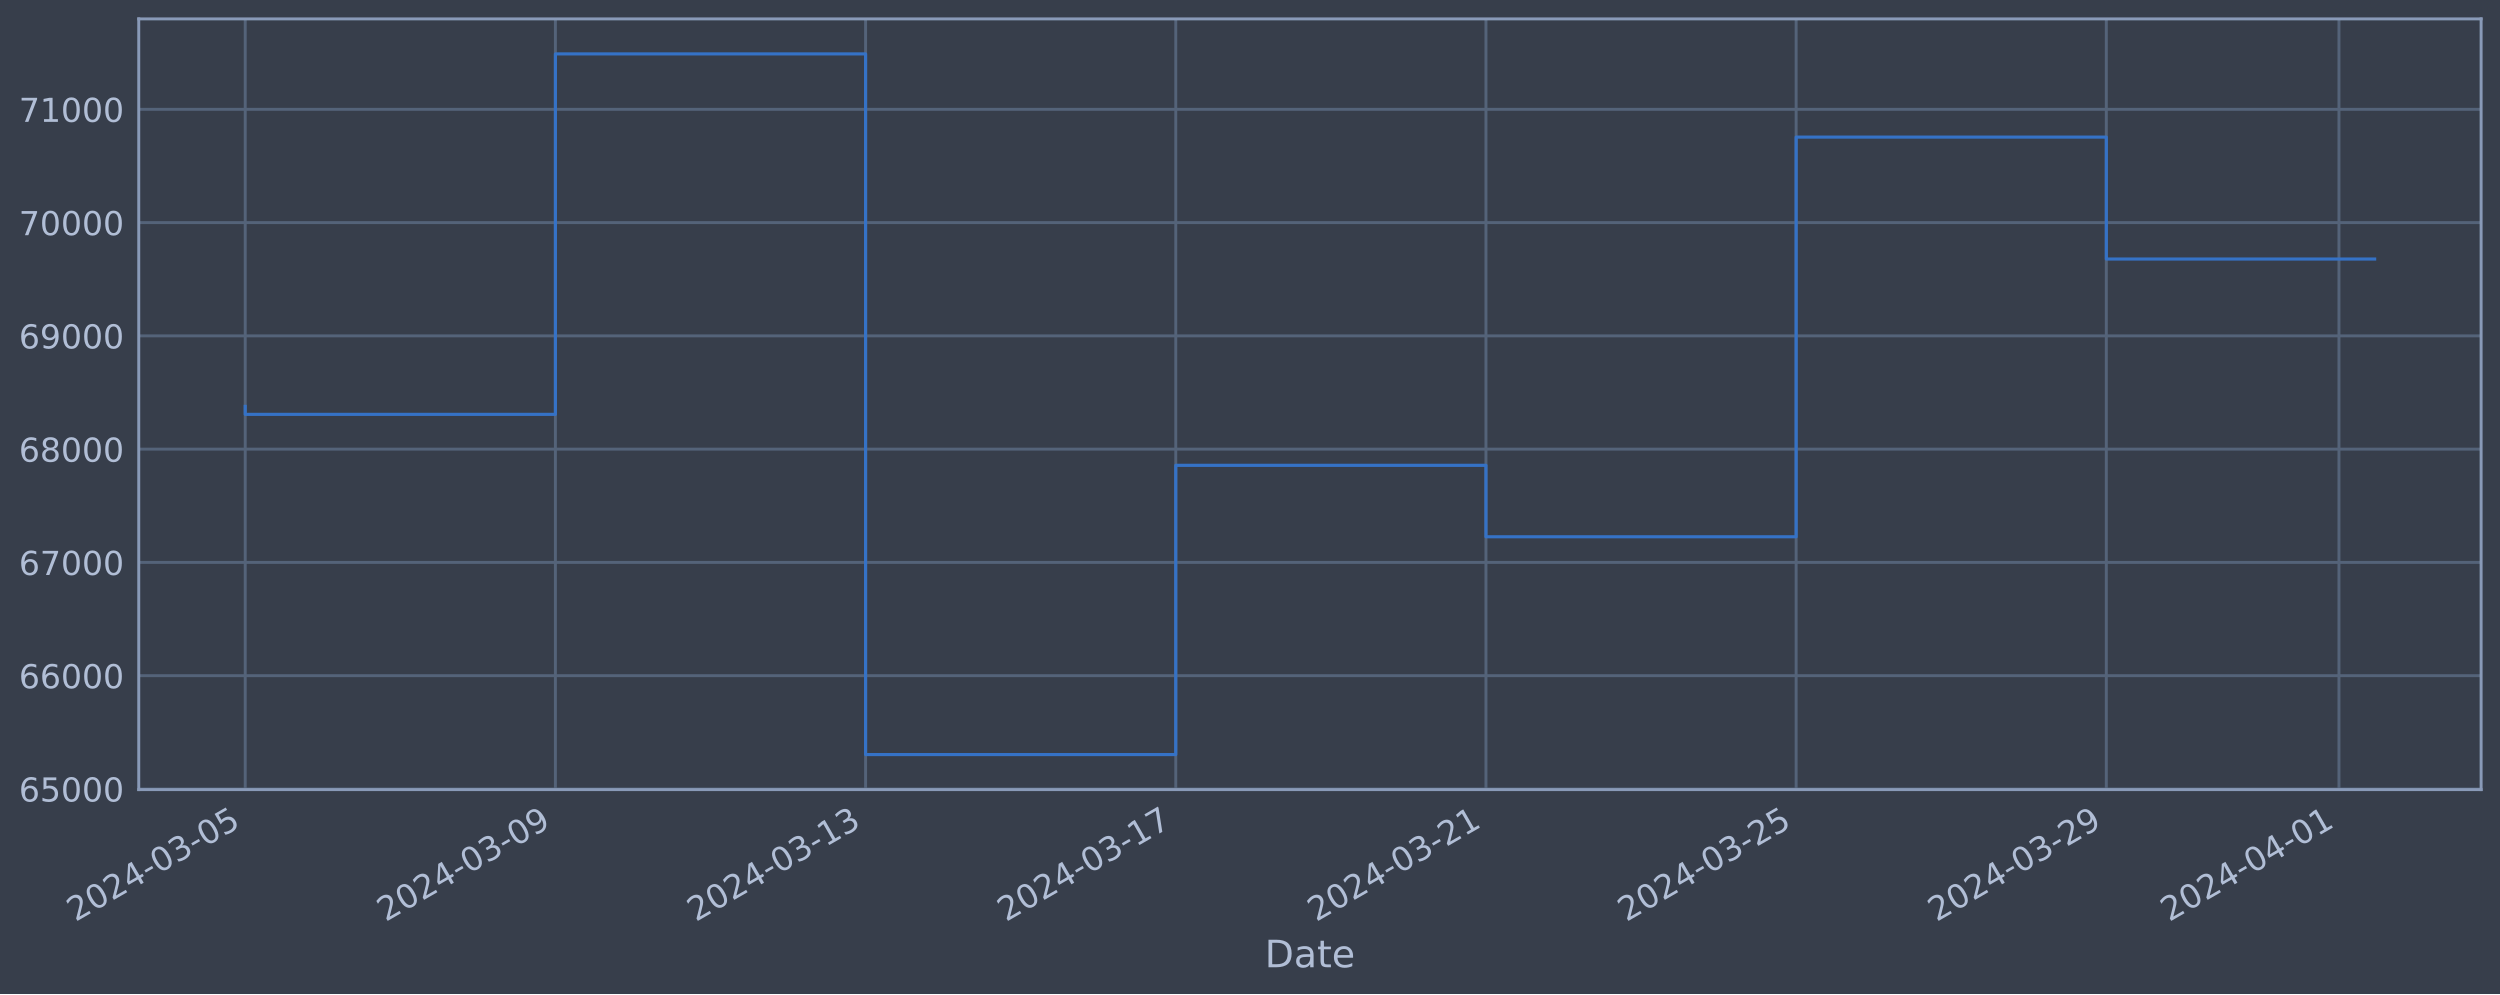
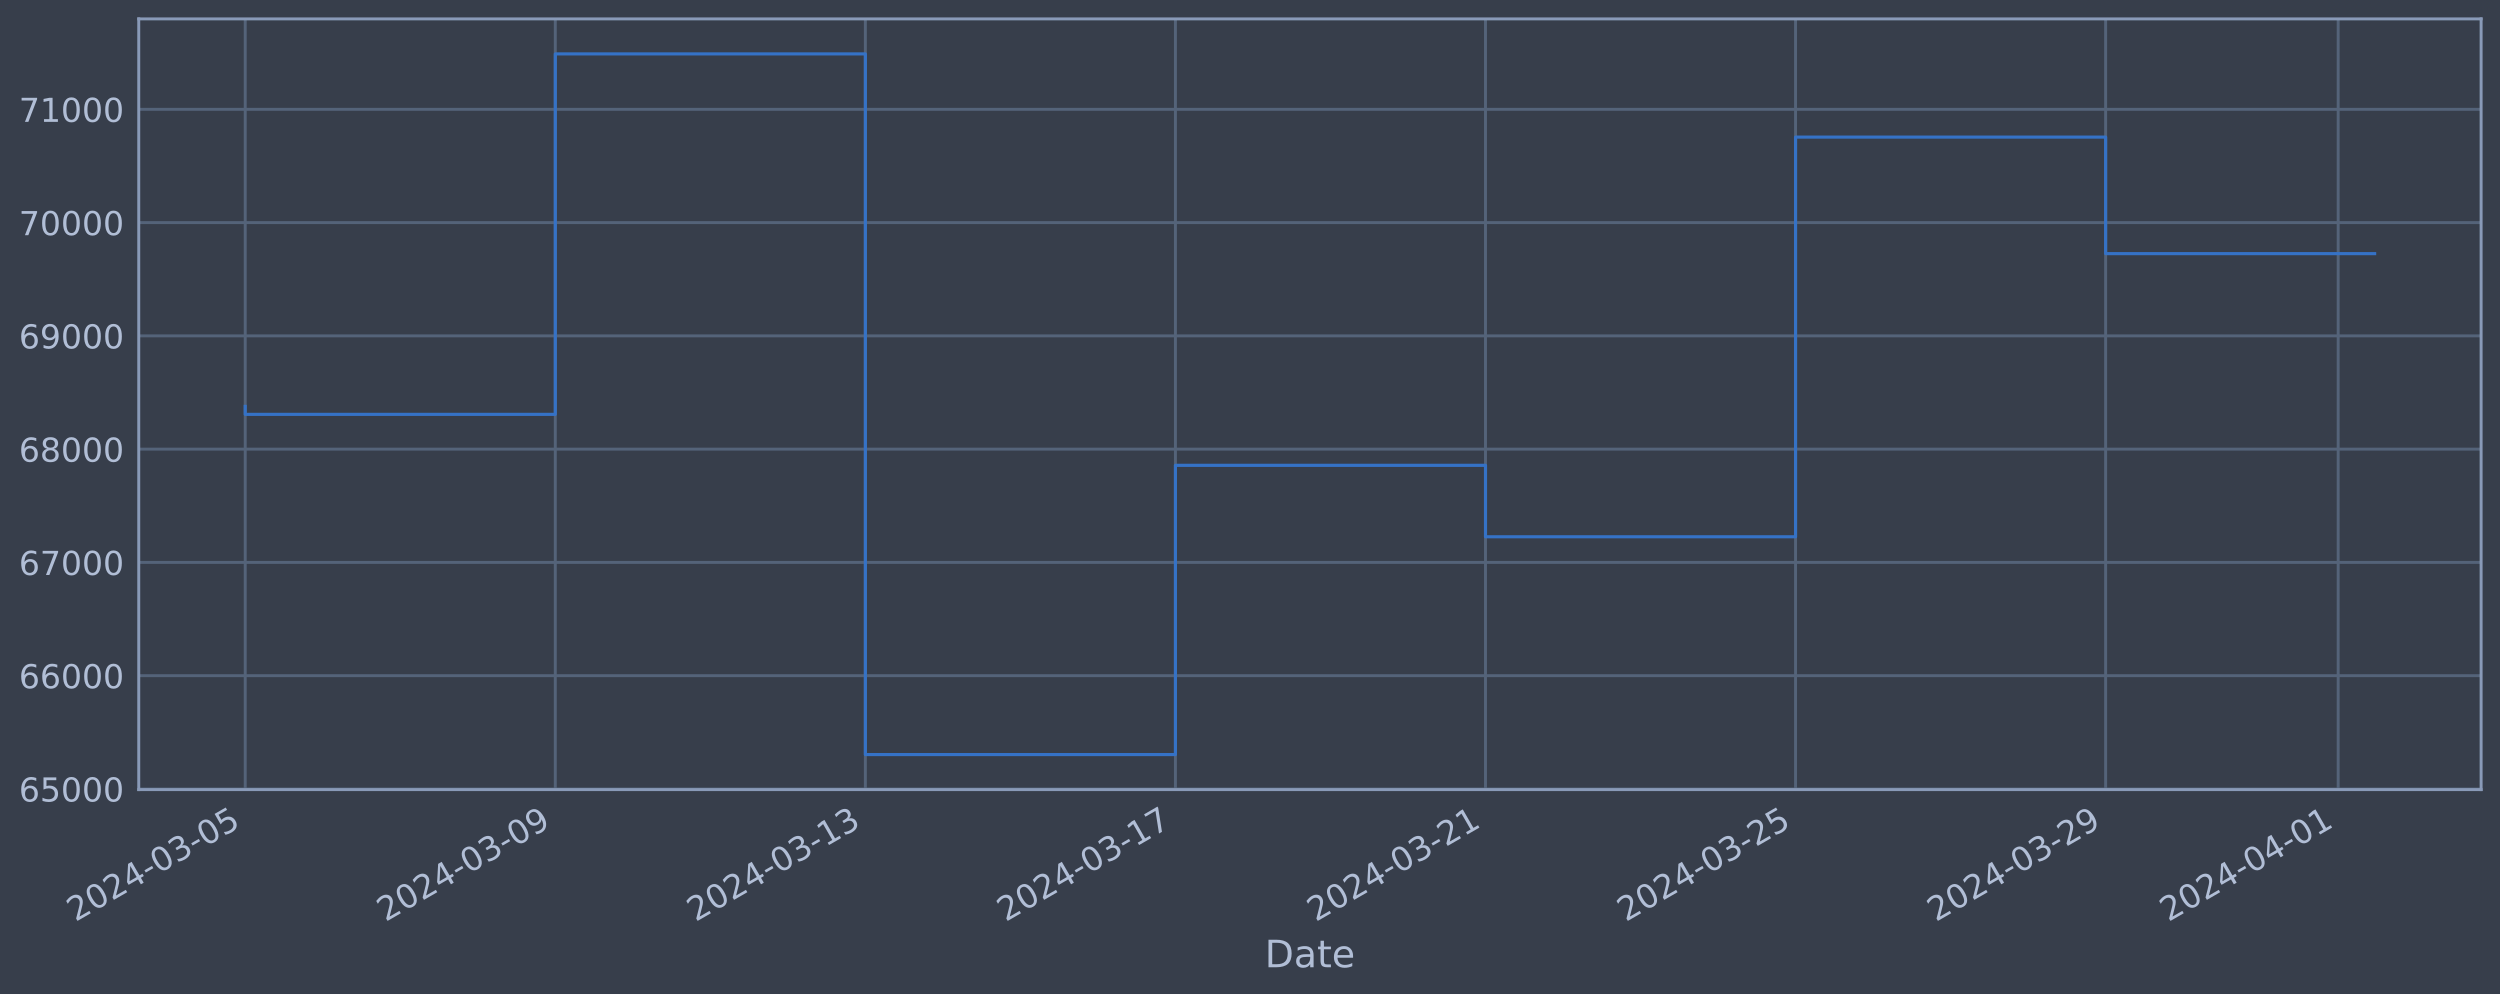
<svg xmlns="http://www.w3.org/2000/svg" xmlns:xlink="http://www.w3.org/1999/xlink" width="952.884pt" height="378.87pt" viewBox="0 0 952.884 378.87" version="1.1">
  <defs>
    <style type="text/css">*{stroke-linejoin: round; stroke-linecap: butt}</style>
  </defs>
  <g id="figure_1">
    <g id="patch_1">
      <path d="M 0 378.87  L 952.884 378.87  L 952.884 0  L 0 0  z " style="fill: #373e4b" />
    </g>
    <g id="axes_1">
      <g id="patch_2">
        <path d="M 52.884 300.96  L 945.684 300.96  L 945.684 7.2  L 52.884 7.2  z " style="fill: #373e4b" />
      </g>
      <g id="matplotlib.axis_1">
        <g id="xtick_1">
          <g id="line2d_1">
-             <path d="M 93.466 300.96  L 93.466 7.2  " clip-path="url(#pd2556809d2)" style="fill: none; stroke: #546379; stroke-width: 1.12; stroke-linecap: square" />
+             <path d="M 93.466 300.96  L 93.466 7.2  " clip-path="url(#p4a2469def2)" style="fill: none; stroke: #546379; stroke-width: 1.12; stroke-linecap: square" />
          </g>
          <g id="line2d_2" />
          <g id="text_1">
            <g style="fill: #b1bed6" transform="translate(28.74006 351.4642) rotate(-30) scale(0.126 -0.126)">
              <defs>
                <path id="DejaVuSans-32" d="M 1228 531  L 3431 531  L 3431 0  L 469 0  L 469 531  Q 828 903 1448 1529  Q 2069 2156 2228 2338  Q 2531 2678 2651 2914  Q 2772 3150 2772 3378  Q 2772 3750 2511 3984  Q 2250 4219 1831 4219  Q 1534 4219 1204 4116  Q 875 4013 500 3803  L 500 4441  Q 881 4594 1212 4672  Q 1544 4750 1819 4750  Q 2544 4750 2975 4387  Q 3406 4025 3406 3419  Q 3406 3131 3298 2873  Q 3191 2616 2906 2266  Q 2828 2175 2409 1742  Q 1991 1309 1228 531  z " transform="scale(0.015625)" />
                <path id="DejaVuSans-30" d="M 2034 4250  Q 1547 4250 1301 3770  Q 1056 3291 1056 2328  Q 1056 1369 1301 889  Q 1547 409 2034 409  Q 2525 409 2770 889  Q 3016 1369 3016 2328  Q 3016 3291 2770 3770  Q 2525 4250 2034 4250  z M 2034 4750  Q 2819 4750 3233 4129  Q 3647 3509 3647 2328  Q 3647 1150 3233 529  Q 2819 -91 2034 -91  Q 1250 -91 836 529  Q 422 1150 422 2328  Q 422 3509 836 4129  Q 1250 4750 2034 4750  z " transform="scale(0.015625)" />
                <path id="DejaVuSans-34" d="M 2419 4116  L 825 1625  L 2419 1625  L 2419 4116  z M 2253 4666  L 3047 4666  L 3047 1625  L 3713 1625  L 3713 1100  L 3047 1100  L 3047 0  L 2419 0  L 2419 1100  L 313 1100  L 313 1709  L 2253 4666  z " transform="scale(0.015625)" />
                <path id="DejaVuSans-2d" d="M 313 2009  L 1997 2009  L 1997 1497  L 313 1497  L 313 2009  z " transform="scale(0.015625)" />
                <path id="DejaVuSans-33" d="M 2597 2516  Q 3050 2419 3304 2112  Q 3559 1806 3559 1356  Q 3559 666 3084 287  Q 2609 -91 1734 -91  Q 1441 -91 1130 -33  Q 819 25 488 141  L 488 750  Q 750 597 1062 519  Q 1375 441 1716 441  Q 2309 441 2620 675  Q 2931 909 2931 1356  Q 2931 1769 2642 2001  Q 2353 2234 1838 2234  L 1294 2234  L 1294 2753  L 1863 2753  Q 2328 2753 2575 2939  Q 2822 3125 2822 3475  Q 2822 3834 2567 4026  Q 2313 4219 1838 4219  Q 1578 4219 1281 4162  Q 984 4106 628 3988  L 628 4550  Q 988 4650 1302 4700  Q 1616 4750 1894 4750  Q 2613 4750 3031 4423  Q 3450 4097 3450 3541  Q 3450 3153 3228 2886  Q 3006 2619 2597 2516  z " transform="scale(0.015625)" />
                <path id="DejaVuSans-35" d="M 691 4666  L 3169 4666  L 3169 4134  L 1269 4134  L 1269 2991  Q 1406 3038 1543 3061  Q 1681 3084 1819 3084  Q 2600 3084 3056 2656  Q 3513 2228 3513 1497  Q 3513 744 3044 326  Q 2575 -91 1722 -91  Q 1428 -91 1123 -41  Q 819 9 494 109  L 494 744  Q 775 591 1075 516  Q 1375 441 1709 441  Q 2250 441 2565 725  Q 2881 1009 2881 1497  Q 2881 1984 2565 2268  Q 2250 2553 1709 2553  Q 1456 2553 1204 2497  Q 953 2441 691 2322  L 691 4666  z " transform="scale(0.015625)" />
              </defs>
              <use xlink:href="#DejaVuSans-32" />
              <use xlink:href="#DejaVuSans-30" x="63.623" />
              <use xlink:href="#DejaVuSans-32" x="127.246" />
              <use xlink:href="#DejaVuSans-34" x="190.869" />
              <use xlink:href="#DejaVuSans-2d" x="254.492" />
              <use xlink:href="#DejaVuSans-30" x="290.576" />
              <use xlink:href="#DejaVuSans-33" x="354.199" />
              <use xlink:href="#DejaVuSans-2d" x="417.822" />
              <use xlink:href="#DejaVuSans-30" x="453.906" />
              <use xlink:href="#DejaVuSans-35" x="517.529" />
            </g>
          </g>
        </g>
        <g id="xtick_2">
          <g id="line2d_3">
-             <path d="M 211.693 300.96  L 211.693 7.2  " clip-path="url(#pd2556809d2)" style="fill: none; stroke: #546379; stroke-width: 1.12; stroke-linecap: square" />
+             <path d="M 211.649 300.96  L 211.649 7.2  " clip-path="url(#p4a2469def2)" style="fill: none; stroke: #546379; stroke-width: 1.12; stroke-linecap: square" />
          </g>
          <g id="line2d_4" />
          <g id="text_2">
-             <g style="fill: #b1bed6" transform="translate(146.9675 351.4642) rotate(-30) scale(0.126 -0.126)">
+             <g style="fill: #b1bed6" transform="translate(146.9238 351.4642) rotate(-30) scale(0.126 -0.126)">
              <defs>
                <path id="DejaVuSans-39" d="M 703 97  L 703 672  Q 941 559 1184 500  Q 1428 441 1663 441  Q 2288 441 2617 861  Q 2947 1281 2994 2138  Q 2813 1869 2534 1725  Q 2256 1581 1919 1581  Q 1219 1581 811 2004  Q 403 2428 403 3163  Q 403 3881 828 4315  Q 1253 4750 1959 4750  Q 2769 4750 3195 4129  Q 3622 3509 3622 2328  Q 3622 1225 3098 567  Q 2575 -91 1691 -91  Q 1453 -91 1209 -44  Q 966 3 703 97  z M 1959 2075  Q 2384 2075 2632 2365  Q 2881 2656 2881 3163  Q 2881 3666 2632 3958  Q 2384 4250 1959 4250  Q 1534 4250 1286 3958  Q 1038 3666 1038 3163  Q 1038 2656 1286 2365  Q 1534 2075 1959 2075  z " transform="scale(0.015625)" />
              </defs>
              <use xlink:href="#DejaVuSans-32" />
              <use xlink:href="#DejaVuSans-30" x="63.623" />
              <use xlink:href="#DejaVuSans-32" x="127.246" />
              <use xlink:href="#DejaVuSans-34" x="190.869" />
              <use xlink:href="#DejaVuSans-2d" x="254.492" />
              <use xlink:href="#DejaVuSans-30" x="290.576" />
              <use xlink:href="#DejaVuSans-33" x="354.199" />
              <use xlink:href="#DejaVuSans-2d" x="417.822" />
              <use xlink:href="#DejaVuSans-30" x="453.906" />
              <use xlink:href="#DejaVuSans-39" x="517.529" />
            </g>
          </g>
        </g>
        <g id="xtick_3">
          <g id="line2d_5">
-             <path d="M 329.921 300.96  L 329.921 7.2  " clip-path="url(#pd2556809d2)" style="fill: none; stroke: #546379; stroke-width: 1.12; stroke-linecap: square" />
+             <path d="M 329.833 300.96  L 329.833 7.2  " clip-path="url(#p4a2469def2)" style="fill: none; stroke: #546379; stroke-width: 1.12; stroke-linecap: square" />
          </g>
          <g id="line2d_6" />
          <g id="text_3">
-             <g style="fill: #b1bed6" transform="translate(265.195 351.4642) rotate(-30) scale(0.126 -0.126)">
+             <g style="fill: #b1bed6" transform="translate(265.1075 351.4642) rotate(-30) scale(0.126 -0.126)">
              <defs>
                <path id="DejaVuSans-31" d="M 794 531  L 1825 531  L 1825 4091  L 703 3866  L 703 4441  L 1819 4666  L 2450 4666  L 2450 531  L 3481 531  L 3481 0  L 794 0  L 794 531  z " transform="scale(0.015625)" />
              </defs>
              <use xlink:href="#DejaVuSans-32" />
              <use xlink:href="#DejaVuSans-30" x="63.623" />
              <use xlink:href="#DejaVuSans-32" x="127.246" />
              <use xlink:href="#DejaVuSans-34" x="190.869" />
              <use xlink:href="#DejaVuSans-2d" x="254.492" />
              <use xlink:href="#DejaVuSans-30" x="290.576" />
              <use xlink:href="#DejaVuSans-33" x="354.199" />
              <use xlink:href="#DejaVuSans-2d" x="417.822" />
              <use xlink:href="#DejaVuSans-31" x="453.906" />
              <use xlink:href="#DejaVuSans-33" x="517.529" />
            </g>
          </g>
        </g>
        <g id="xtick_4">
          <g id="line2d_7">
-             <path d="M 448.148 300.96  L 448.148 7.2  " clip-path="url(#pd2556809d2)" style="fill: none; stroke: #546379; stroke-width: 1.12; stroke-linecap: square" />
+             <path d="M 448.017 300.96  L 448.017 7.2  " clip-path="url(#p4a2469def2)" style="fill: none; stroke: #546379; stroke-width: 1.12; stroke-linecap: square" />
          </g>
          <g id="line2d_8" />
          <g id="text_4">
-             <g style="fill: #b1bed6" transform="translate(383.4225 351.4642) rotate(-30) scale(0.126 -0.126)">
+             <g style="fill: #b1bed6" transform="translate(383.2913 351.4642) rotate(-30) scale(0.126 -0.126)">
              <defs>
                <path id="DejaVuSans-37" d="M 525 4666  L 3525 4666  L 3525 4397  L 1831 0  L 1172 0  L 2766 4134  L 525 4134  L 525 4666  z " transform="scale(0.015625)" />
              </defs>
              <use xlink:href="#DejaVuSans-32" />
              <use xlink:href="#DejaVuSans-30" x="63.623" />
              <use xlink:href="#DejaVuSans-32" x="127.246" />
              <use xlink:href="#DejaVuSans-34" x="190.869" />
              <use xlink:href="#DejaVuSans-2d" x="254.492" />
              <use xlink:href="#DejaVuSans-30" x="290.576" />
              <use xlink:href="#DejaVuSans-33" x="354.199" />
              <use xlink:href="#DejaVuSans-2d" x="417.822" />
              <use xlink:href="#DejaVuSans-31" x="453.906" />
              <use xlink:href="#DejaVuSans-37" x="517.529" />
            </g>
          </g>
        </g>
        <g id="xtick_5">
          <g id="line2d_9">
-             <path d="M 566.375 300.96  L 566.375 7.2  " clip-path="url(#pd2556809d2)" style="fill: none; stroke: #546379; stroke-width: 1.12; stroke-linecap: square" />
+             <path d="M 566.201 300.96  L 566.201 7.2  " clip-path="url(#p4a2469def2)" style="fill: none; stroke: #546379; stroke-width: 1.12; stroke-linecap: square" />
          </g>
          <g id="line2d_10" />
          <g id="text_5">
-             <g style="fill: #b1bed6" transform="translate(501.6499 351.4642) rotate(-30) scale(0.126 -0.126)">
+             <g style="fill: #b1bed6" transform="translate(501.475 351.4642) rotate(-30) scale(0.126 -0.126)">
              <use xlink:href="#DejaVuSans-32" />
              <use xlink:href="#DejaVuSans-30" x="63.623" />
              <use xlink:href="#DejaVuSans-32" x="127.246" />
              <use xlink:href="#DejaVuSans-34" x="190.869" />
              <use xlink:href="#DejaVuSans-2d" x="254.492" />
              <use xlink:href="#DejaVuSans-30" x="290.576" />
              <use xlink:href="#DejaVuSans-33" x="354.199" />
              <use xlink:href="#DejaVuSans-2d" x="417.822" />
              <use xlink:href="#DejaVuSans-32" x="453.906" />
              <use xlink:href="#DejaVuSans-31" x="517.529" />
            </g>
          </g>
        </g>
        <g id="xtick_6">
          <g id="line2d_11">
-             <path d="M 684.603 300.96  L 684.603 7.2  " clip-path="url(#pd2556809d2)" style="fill: none; stroke: #546379; stroke-width: 1.12; stroke-linecap: square" />
+             <path d="M 684.384 300.96  L 684.384 7.2  " clip-path="url(#p4a2469def2)" style="fill: none; stroke: #546379; stroke-width: 1.12; stroke-linecap: square" />
          </g>
          <g id="line2d_12" />
          <g id="text_6">
-             <g style="fill: #b1bed6" transform="translate(619.8774 351.4642) rotate(-30) scale(0.126 -0.126)">
+             <g style="fill: #b1bed6" transform="translate(619.6587 351.4642) rotate(-30) scale(0.126 -0.126)">
              <use xlink:href="#DejaVuSans-32" />
              <use xlink:href="#DejaVuSans-30" x="63.623" />
              <use xlink:href="#DejaVuSans-32" x="127.246" />
              <use xlink:href="#DejaVuSans-34" x="190.869" />
              <use xlink:href="#DejaVuSans-2d" x="254.492" />
              <use xlink:href="#DejaVuSans-30" x="290.576" />
              <use xlink:href="#DejaVuSans-33" x="354.199" />
              <use xlink:href="#DejaVuSans-2d" x="417.822" />
              <use xlink:href="#DejaVuSans-32" x="453.906" />
              <use xlink:href="#DejaVuSans-35" x="517.529" />
            </g>
          </g>
        </g>
        <g id="xtick_7">
          <g id="line2d_13">
-             <path d="M 802.83 300.96  L 802.83 7.2  " clip-path="url(#pd2556809d2)" style="fill: none; stroke: #546379; stroke-width: 1.12; stroke-linecap: square" />
+             <path d="M 802.568 300.96  L 802.568 7.2  " clip-path="url(#p4a2469def2)" style="fill: none; stroke: #546379; stroke-width: 1.12; stroke-linecap: square" />
          </g>
          <g id="line2d_14" />
          <g id="text_7">
-             <g style="fill: #b1bed6" transform="translate(738.1049 351.4642) rotate(-30) scale(0.126 -0.126)">
+             <g style="fill: #b1bed6" transform="translate(737.8425 351.4642) rotate(-30) scale(0.126 -0.126)">
              <use xlink:href="#DejaVuSans-32" />
              <use xlink:href="#DejaVuSans-30" x="63.623" />
              <use xlink:href="#DejaVuSans-32" x="127.246" />
              <use xlink:href="#DejaVuSans-34" x="190.869" />
              <use xlink:href="#DejaVuSans-2d" x="254.492" />
              <use xlink:href="#DejaVuSans-30" x="290.576" />
              <use xlink:href="#DejaVuSans-33" x="354.199" />
              <use xlink:href="#DejaVuSans-2d" x="417.822" />
              <use xlink:href="#DejaVuSans-32" x="453.906" />
              <use xlink:href="#DejaVuSans-39" x="517.529" />
            </g>
          </g>
        </g>
        <g id="xtick_8">
          <g id="line2d_15">
-             <path d="M 891.501 300.96  L 891.501 7.2  " clip-path="url(#pd2556809d2)" style="fill: none; stroke: #546379; stroke-width: 1.12; stroke-linecap: square" />
+             <path d="M 891.206 300.96  L 891.206 7.2  " clip-path="url(#p4a2469def2)" style="fill: none; stroke: #546379; stroke-width: 1.12; stroke-linecap: square" />
          </g>
          <g id="line2d_16" />
          <g id="text_8">
-             <g style="fill: #b1bed6" transform="translate(826.7755 351.4642) rotate(-30) scale(0.126 -0.126)">
+             <g style="fill: #b1bed6" transform="translate(826.4803 351.4642) rotate(-30) scale(0.126 -0.126)">
              <use xlink:href="#DejaVuSans-32" />
              <use xlink:href="#DejaVuSans-30" x="63.623" />
              <use xlink:href="#DejaVuSans-32" x="127.246" />
              <use xlink:href="#DejaVuSans-34" x="190.869" />
              <use xlink:href="#DejaVuSans-2d" x="254.492" />
              <use xlink:href="#DejaVuSans-30" x="290.576" />
              <use xlink:href="#DejaVuSans-34" x="354.199" />
              <use xlink:href="#DejaVuSans-2d" x="417.822" />
              <use xlink:href="#DejaVuSans-30" x="453.906" />
              <use xlink:href="#DejaVuSans-31" x="517.529" />
            </g>
          </g>
        </g>
        <g id="text_9">
          <g style="fill: #b1bed6" transform="translate(482.0746 368.6753) scale(0.144 -0.144)">
            <defs>
              <path id="DejaVuSans-44" d="M 1259 4147  L 1259 519  L 2022 519  Q 2988 519 3436 956  Q 3884 1394 3884 2338  Q 3884 3275 3436 3711  Q 2988 4147 2022 4147  L 1259 4147  z M 628 4666  L 1925 4666  Q 3281 4666 3915 4102  Q 4550 3538 4550 2338  Q 4550 1131 3912 565  Q 3275 0 1925 0  L 628 0  L 628 4666  z " transform="scale(0.015625)" />
              <path id="DejaVuSans-61" d="M 2194 1759  Q 1497 1759 1228 1600  Q 959 1441 959 1056  Q 959 750 1161 570  Q 1363 391 1709 391  Q 2188 391 2477 730  Q 2766 1069 2766 1631  L 2766 1759  L 2194 1759  z M 3341 1997  L 3341 0  L 2766 0  L 2766 531  Q 2569 213 2275 61  Q 1981 -91 1556 -91  Q 1019 -91 701 211  Q 384 513 384 1019  Q 384 1609 779 1909  Q 1175 2209 1959 2209  L 2766 2209  L 2766 2266  Q 2766 2663 2505 2880  Q 2244 3097 1772 3097  Q 1472 3097 1187 3025  Q 903 2953 641 2809  L 641 3341  Q 956 3463 1253 3523  Q 1550 3584 1831 3584  Q 2591 3584 2966 3190  Q 3341 2797 3341 1997  z " transform="scale(0.015625)" />
              <path id="DejaVuSans-74" d="M 1172 4494  L 1172 3500  L 2356 3500  L 2356 3053  L 1172 3053  L 1172 1153  Q 1172 725 1289 603  Q 1406 481 1766 481  L 2356 481  L 2356 0  L 1766 0  Q 1100 0 847 248  Q 594 497 594 1153  L 594 3053  L 172 3053  L 172 3500  L 594 3500  L 594 4494  L 1172 4494  z " transform="scale(0.015625)" />
              <path id="DejaVuSans-65" d="M 3597 1894  L 3597 1613  L 953 1613  Q 991 1019 1311 708  Q 1631 397 2203 397  Q 2534 397 2845 478  Q 3156 559 3463 722  L 3463 178  Q 3153 47 2828 -22  Q 2503 -91 2169 -91  Q 1331 -91 842 396  Q 353 884 353 1716  Q 353 2575 817 3079  Q 1281 3584 2069 3584  Q 2775 3584 3186 3129  Q 3597 2675 3597 1894  z M 3022 2063  Q 3016 2534 2758 2815  Q 2500 3097 2075 3097  Q 1594 3097 1305 2825  Q 1016 2553 972 2059  L 3022 2063  z " transform="scale(0.015625)" />
            </defs>
            <use xlink:href="#DejaVuSans-44" />
            <use xlink:href="#DejaVuSans-61" x="77.002" />
            <use xlink:href="#DejaVuSans-74" x="138.281" />
            <use xlink:href="#DejaVuSans-65" x="177.49" />
          </g>
        </g>
      </g>
      <g id="matplotlib.axis_2">
        <g id="ytick_1">
          <g id="line2d_17">
-             <path d="M 52.884 300.718  L 945.684 300.718  " clip-path="url(#pd2556809d2)" style="fill: none; stroke: #546379; stroke-width: 1.12; stroke-linecap: square" />
+             <path d="M 52.884 300.718  L 945.684 300.718  " clip-path="url(#p4a2469def2)" style="fill: none; stroke: #546379; stroke-width: 1.12; stroke-linecap: square" />
          </g>
          <g id="line2d_18" />
          <g id="text_10">
            <g style="fill: #b1bed6" transform="translate(7.2 305.5049) scale(0.126 -0.126)">
              <defs>
                <path id="DejaVuSans-36" d="M 2113 2584  Q 1688 2584 1439 2293  Q 1191 2003 1191 1497  Q 1191 994 1439 701  Q 1688 409 2113 409  Q 2538 409 2786 701  Q 3034 994 3034 1497  Q 3034 2003 2786 2293  Q 2538 2584 2113 2584  z M 3366 4563  L 3366 3988  Q 3128 4100 2886 4159  Q 2644 4219 2406 4219  Q 1781 4219 1451 3797  Q 1122 3375 1075 2522  Q 1259 2794 1537 2939  Q 1816 3084 2150 3084  Q 2853 3084 3261 2657  Q 3669 2231 3669 1497  Q 3669 778 3244 343  Q 2819 -91 2113 -91  Q 1303 -91 875 529  Q 447 1150 447 2328  Q 447 3434 972 4092  Q 1497 4750 2381 4750  Q 2619 4750 2861 4703  Q 3103 4656 3366 4563  z " transform="scale(0.015625)" />
              </defs>
              <use xlink:href="#DejaVuSans-36" />
              <use xlink:href="#DejaVuSans-35" x="63.623" />
              <use xlink:href="#DejaVuSans-30" x="127.246" />
              <use xlink:href="#DejaVuSans-30" x="190.869" />
              <use xlink:href="#DejaVuSans-30" x="254.492" />
            </g>
          </g>
        </g>
        <g id="ytick_2">
          <g id="line2d_19">
-             <path d="M 52.884 257.544  L 945.684 257.544  " clip-path="url(#pd2556809d2)" style="fill: none; stroke: #546379; stroke-width: 1.12; stroke-linecap: square" />
+             <path d="M 52.884 257.544  L 945.684 257.544  " clip-path="url(#p4a2469def2)" style="fill: none; stroke: #546379; stroke-width: 1.12; stroke-linecap: square" />
          </g>
          <g id="line2d_20" />
          <g id="text_11">
            <g style="fill: #b1bed6" transform="translate(7.2 262.331) scale(0.126 -0.126)">
              <use xlink:href="#DejaVuSans-36" />
              <use xlink:href="#DejaVuSans-36" x="63.623" />
              <use xlink:href="#DejaVuSans-30" x="127.246" />
              <use xlink:href="#DejaVuSans-30" x="190.869" />
              <use xlink:href="#DejaVuSans-30" x="254.492" />
            </g>
          </g>
        </g>
        <g id="ytick_3">
          <g id="line2d_21">
-             <path d="M 52.884 214.37  L 945.684 214.37  " clip-path="url(#pd2556809d2)" style="fill: none; stroke: #546379; stroke-width: 1.12; stroke-linecap: square" />
+             <path d="M 52.884 214.37  L 945.684 214.37  " clip-path="url(#p4a2469def2)" style="fill: none; stroke: #546379; stroke-width: 1.12; stroke-linecap: square" />
          </g>
          <g id="line2d_22" />
          <g id="text_12">
            <g style="fill: #b1bed6" transform="translate(7.2 219.157) scale(0.126 -0.126)">
              <use xlink:href="#DejaVuSans-36" />
              <use xlink:href="#DejaVuSans-37" x="63.623" />
              <use xlink:href="#DejaVuSans-30" x="127.246" />
              <use xlink:href="#DejaVuSans-30" x="190.869" />
              <use xlink:href="#DejaVuSans-30" x="254.492" />
            </g>
          </g>
        </g>
        <g id="ytick_4">
          <g id="line2d_23">
-             <path d="M 52.884 171.196  L 945.684 171.196  " clip-path="url(#pd2556809d2)" style="fill: none; stroke: #546379; stroke-width: 1.12; stroke-linecap: square" />
+             <path d="M 52.884 171.196  L 945.684 171.196  " clip-path="url(#p4a2469def2)" style="fill: none; stroke: #546379; stroke-width: 1.12; stroke-linecap: square" />
          </g>
          <g id="line2d_24" />
          <g id="text_13">
            <g style="fill: #b1bed6" transform="translate(7.2 175.9831) scale(0.126 -0.126)">
              <defs>
                <path id="DejaVuSans-38" d="M 2034 2216  Q 1584 2216 1326 1975  Q 1069 1734 1069 1313  Q 1069 891 1326 650  Q 1584 409 2034 409  Q 2484 409 2743 651  Q 3003 894 3003 1313  Q 3003 1734 2745 1975  Q 2488 2216 2034 2216  z M 1403 2484  Q 997 2584 770 2862  Q 544 3141 544 3541  Q 544 4100 942 4425  Q 1341 4750 2034 4750  Q 2731 4750 3128 4425  Q 3525 4100 3525 3541  Q 3525 3141 3298 2862  Q 3072 2584 2669 2484  Q 3125 2378 3379 2068  Q 3634 1759 3634 1313  Q 3634 634 3220 271  Q 2806 -91 2034 -91  Q 1263 -91 848 271  Q 434 634 434 1313  Q 434 1759 690 2068  Q 947 2378 1403 2484  z M 1172 3481  Q 1172 3119 1398 2916  Q 1625 2713 2034 2713  Q 2441 2713 2670 2916  Q 2900 3119 2900 3481  Q 2900 3844 2670 4047  Q 2441 4250 2034 4250  Q 1625 4250 1398 4047  Q 1172 3844 1172 3481  z " transform="scale(0.015625)" />
              </defs>
              <use xlink:href="#DejaVuSans-36" />
              <use xlink:href="#DejaVuSans-38" x="63.623" />
              <use xlink:href="#DejaVuSans-30" x="127.246" />
              <use xlink:href="#DejaVuSans-30" x="190.869" />
              <use xlink:href="#DejaVuSans-30" x="254.492" />
            </g>
          </g>
        </g>
        <g id="ytick_5">
          <g id="line2d_25">
-             <path d="M 52.884 128.022  L 945.684 128.022  " clip-path="url(#pd2556809d2)" style="fill: none; stroke: #546379; stroke-width: 1.12; stroke-linecap: square" />
+             <path d="M 52.884 128.022  L 945.684 128.022  " clip-path="url(#p4a2469def2)" style="fill: none; stroke: #546379; stroke-width: 1.12; stroke-linecap: square" />
          </g>
          <g id="line2d_26" />
          <g id="text_14">
            <g style="fill: #b1bed6" transform="translate(7.2 132.8092) scale(0.126 -0.126)">
              <use xlink:href="#DejaVuSans-36" />
              <use xlink:href="#DejaVuSans-39" x="63.623" />
              <use xlink:href="#DejaVuSans-30" x="127.246" />
              <use xlink:href="#DejaVuSans-30" x="190.869" />
              <use xlink:href="#DejaVuSans-30" x="254.492" />
            </g>
          </g>
        </g>
        <g id="ytick_6">
          <g id="line2d_27">
-             <path d="M 52.884 84.848  L 945.684 84.848  " clip-path="url(#pd2556809d2)" style="fill: none; stroke: #546379; stroke-width: 1.12; stroke-linecap: square" />
+             <path d="M 52.884 84.848  L 945.684 84.848  " clip-path="url(#p4a2469def2)" style="fill: none; stroke: #546379; stroke-width: 1.12; stroke-linecap: square" />
          </g>
          <g id="line2d_28" />
          <g id="text_15">
            <g style="fill: #b1bed6" transform="translate(7.2 89.63523) scale(0.126 -0.126)">
              <use xlink:href="#DejaVuSans-37" />
              <use xlink:href="#DejaVuSans-30" x="63.623" />
              <use xlink:href="#DejaVuSans-30" x="127.246" />
              <use xlink:href="#DejaVuSans-30" x="190.869" />
              <use xlink:href="#DejaVuSans-30" x="254.492" />
            </g>
          </g>
        </g>
        <g id="ytick_7">
          <g id="line2d_29">
-             <path d="M 52.884 41.674  L 945.684 41.674  " clip-path="url(#pd2556809d2)" style="fill: none; stroke: #546379; stroke-width: 1.12; stroke-linecap: square" />
+             <path d="M 52.884 41.674  L 945.684 41.674  " clip-path="url(#p4a2469def2)" style="fill: none; stroke: #546379; stroke-width: 1.12; stroke-linecap: square" />
          </g>
          <g id="line2d_30" />
          <g id="text_16">
            <g style="fill: #b1bed6" transform="translate(7.2 46.4613) scale(0.126 -0.126)">
              <use xlink:href="#DejaVuSans-37" />
              <use xlink:href="#DejaVuSans-31" x="63.623" />
              <use xlink:href="#DejaVuSans-30" x="127.246" />
              <use xlink:href="#DejaVuSans-30" x="190.869" />
              <use xlink:href="#DejaVuSans-30" x="254.492" />
            </g>
          </g>
        </g>
      </g>
      <g id="line2d_31">
-         <path d="M 93.466 154.891  L 93.466 157.946  L 211.693 157.946  L 211.693 20.553  L 329.921 20.553  L 329.921 287.607  L 448.148 287.607  L 448.148 177.362  L 566.375 177.362  L 566.375 204.598  L 684.603 204.598  L 684.603 52.265  L 802.83 52.265  L 802.83 98.731  L 905.102 98.731  " clip-path="url(#pd2556809d2)" style="fill: none; stroke: #3572c6; stroke-width: 1.2; stroke-linecap: square" />
+         <path d="M 93.466 154.891  L 93.466 157.946  L 211.649 157.946  L 211.649 20.553  L 329.833 20.553  L 329.833 287.607  L 448.017 287.607  L 448.017 177.362  L 566.201 177.362  L 566.201 204.598  L 684.384 204.598  L 684.384 52.265  L 802.568 52.265  L 802.568 96.666  L 905.102 96.666  " clip-path="url(#p4a2469def2)" style="fill: none; stroke: #3572c6; stroke-width: 1.2; stroke-linecap: square" />
      </g>
      <g id="patch_3">
        <path d="M 52.884 300.96  L 52.884 7.2  " style="fill: none; stroke: #899ab8; stroke-width: 1.12; stroke-linejoin: miter; stroke-linecap: square" />
      </g>
      <g id="patch_4">
        <path d="M 945.684 300.96  L 945.684 7.2  " style="fill: none; stroke: #899ab8; stroke-width: 1.12; stroke-linejoin: miter; stroke-linecap: square" />
      </g>
      <g id="patch_5">
        <path d="M 52.884 300.96  L 945.684 300.96  " style="fill: none; stroke: #899ab8; stroke-width: 1.12; stroke-linejoin: miter; stroke-linecap: square" />
      </g>
      <g id="patch_6">
        <path d="M 52.884 7.2  L 945.684 7.2  " style="fill: none; stroke: #899ab8; stroke-width: 1.12; stroke-linejoin: miter; stroke-linecap: square" />
      </g>
    </g>
  </g>
  <defs>
-     <clipPath id="pd2556809d2">
+     <clipPath id="p4a2469def2">
      <rect x="52.884" y="7.2" width="892.8" height="293.76" />
    </clipPath>
  </defs>
</svg>
